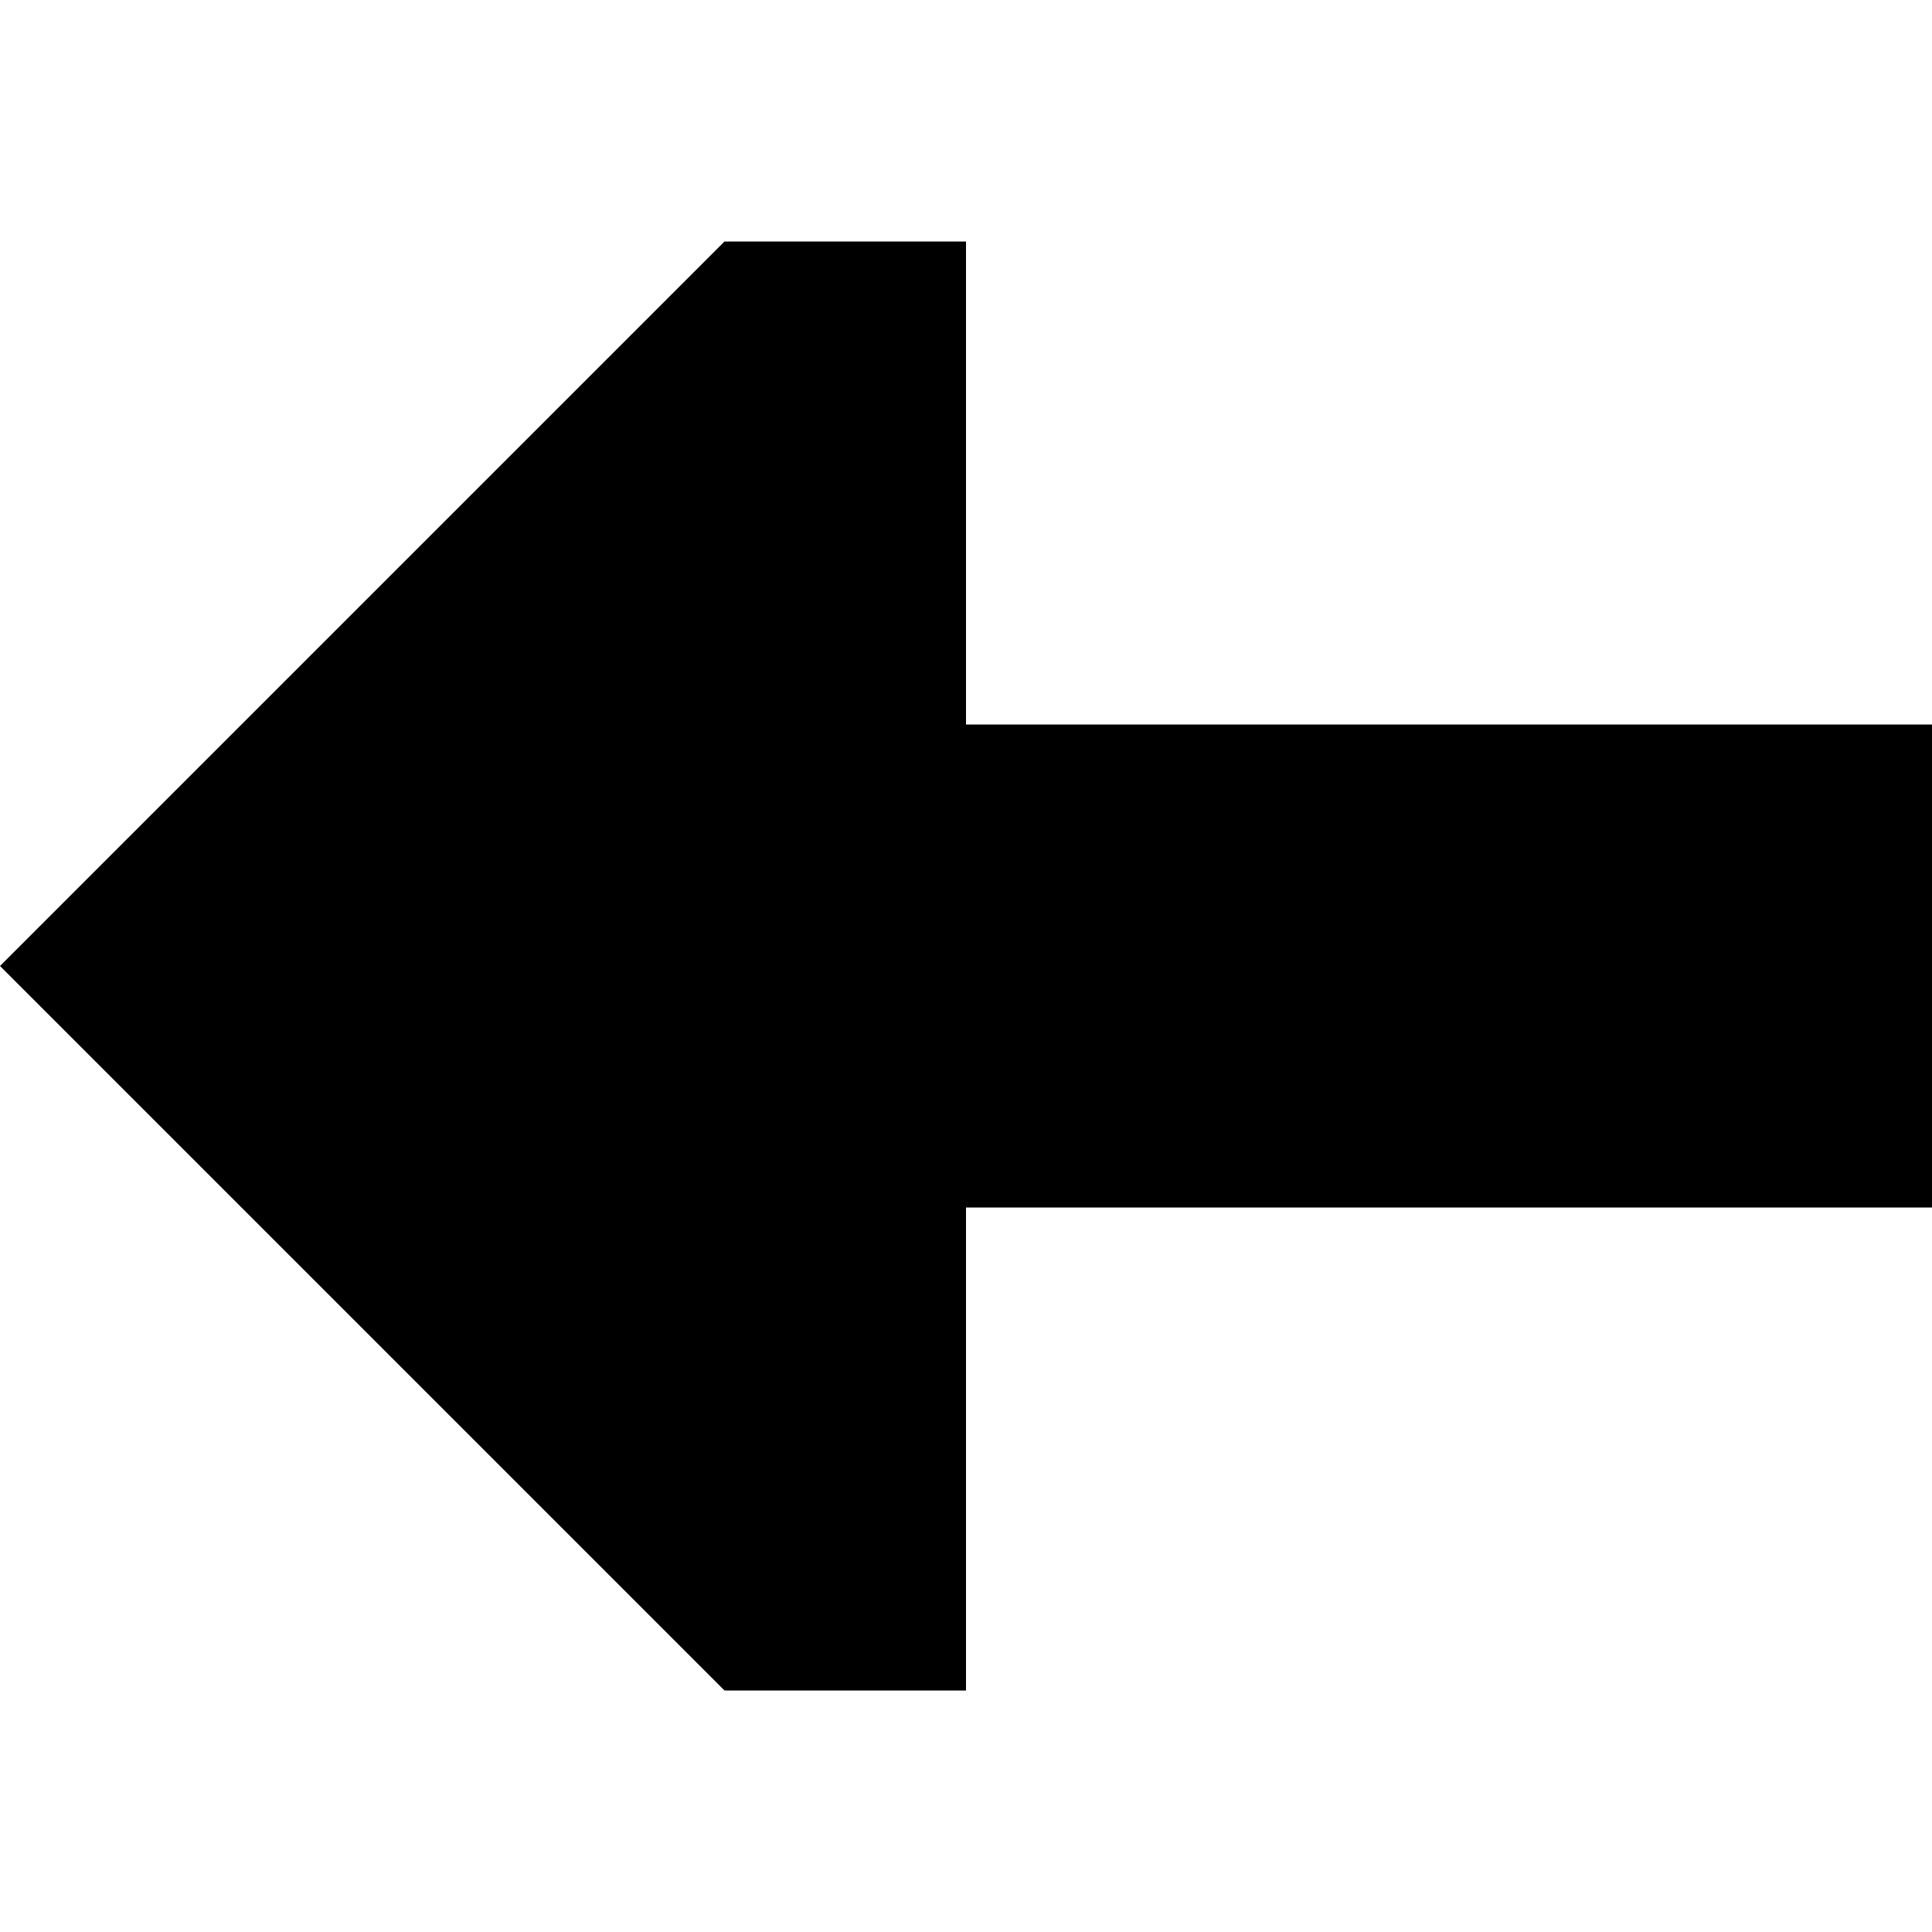
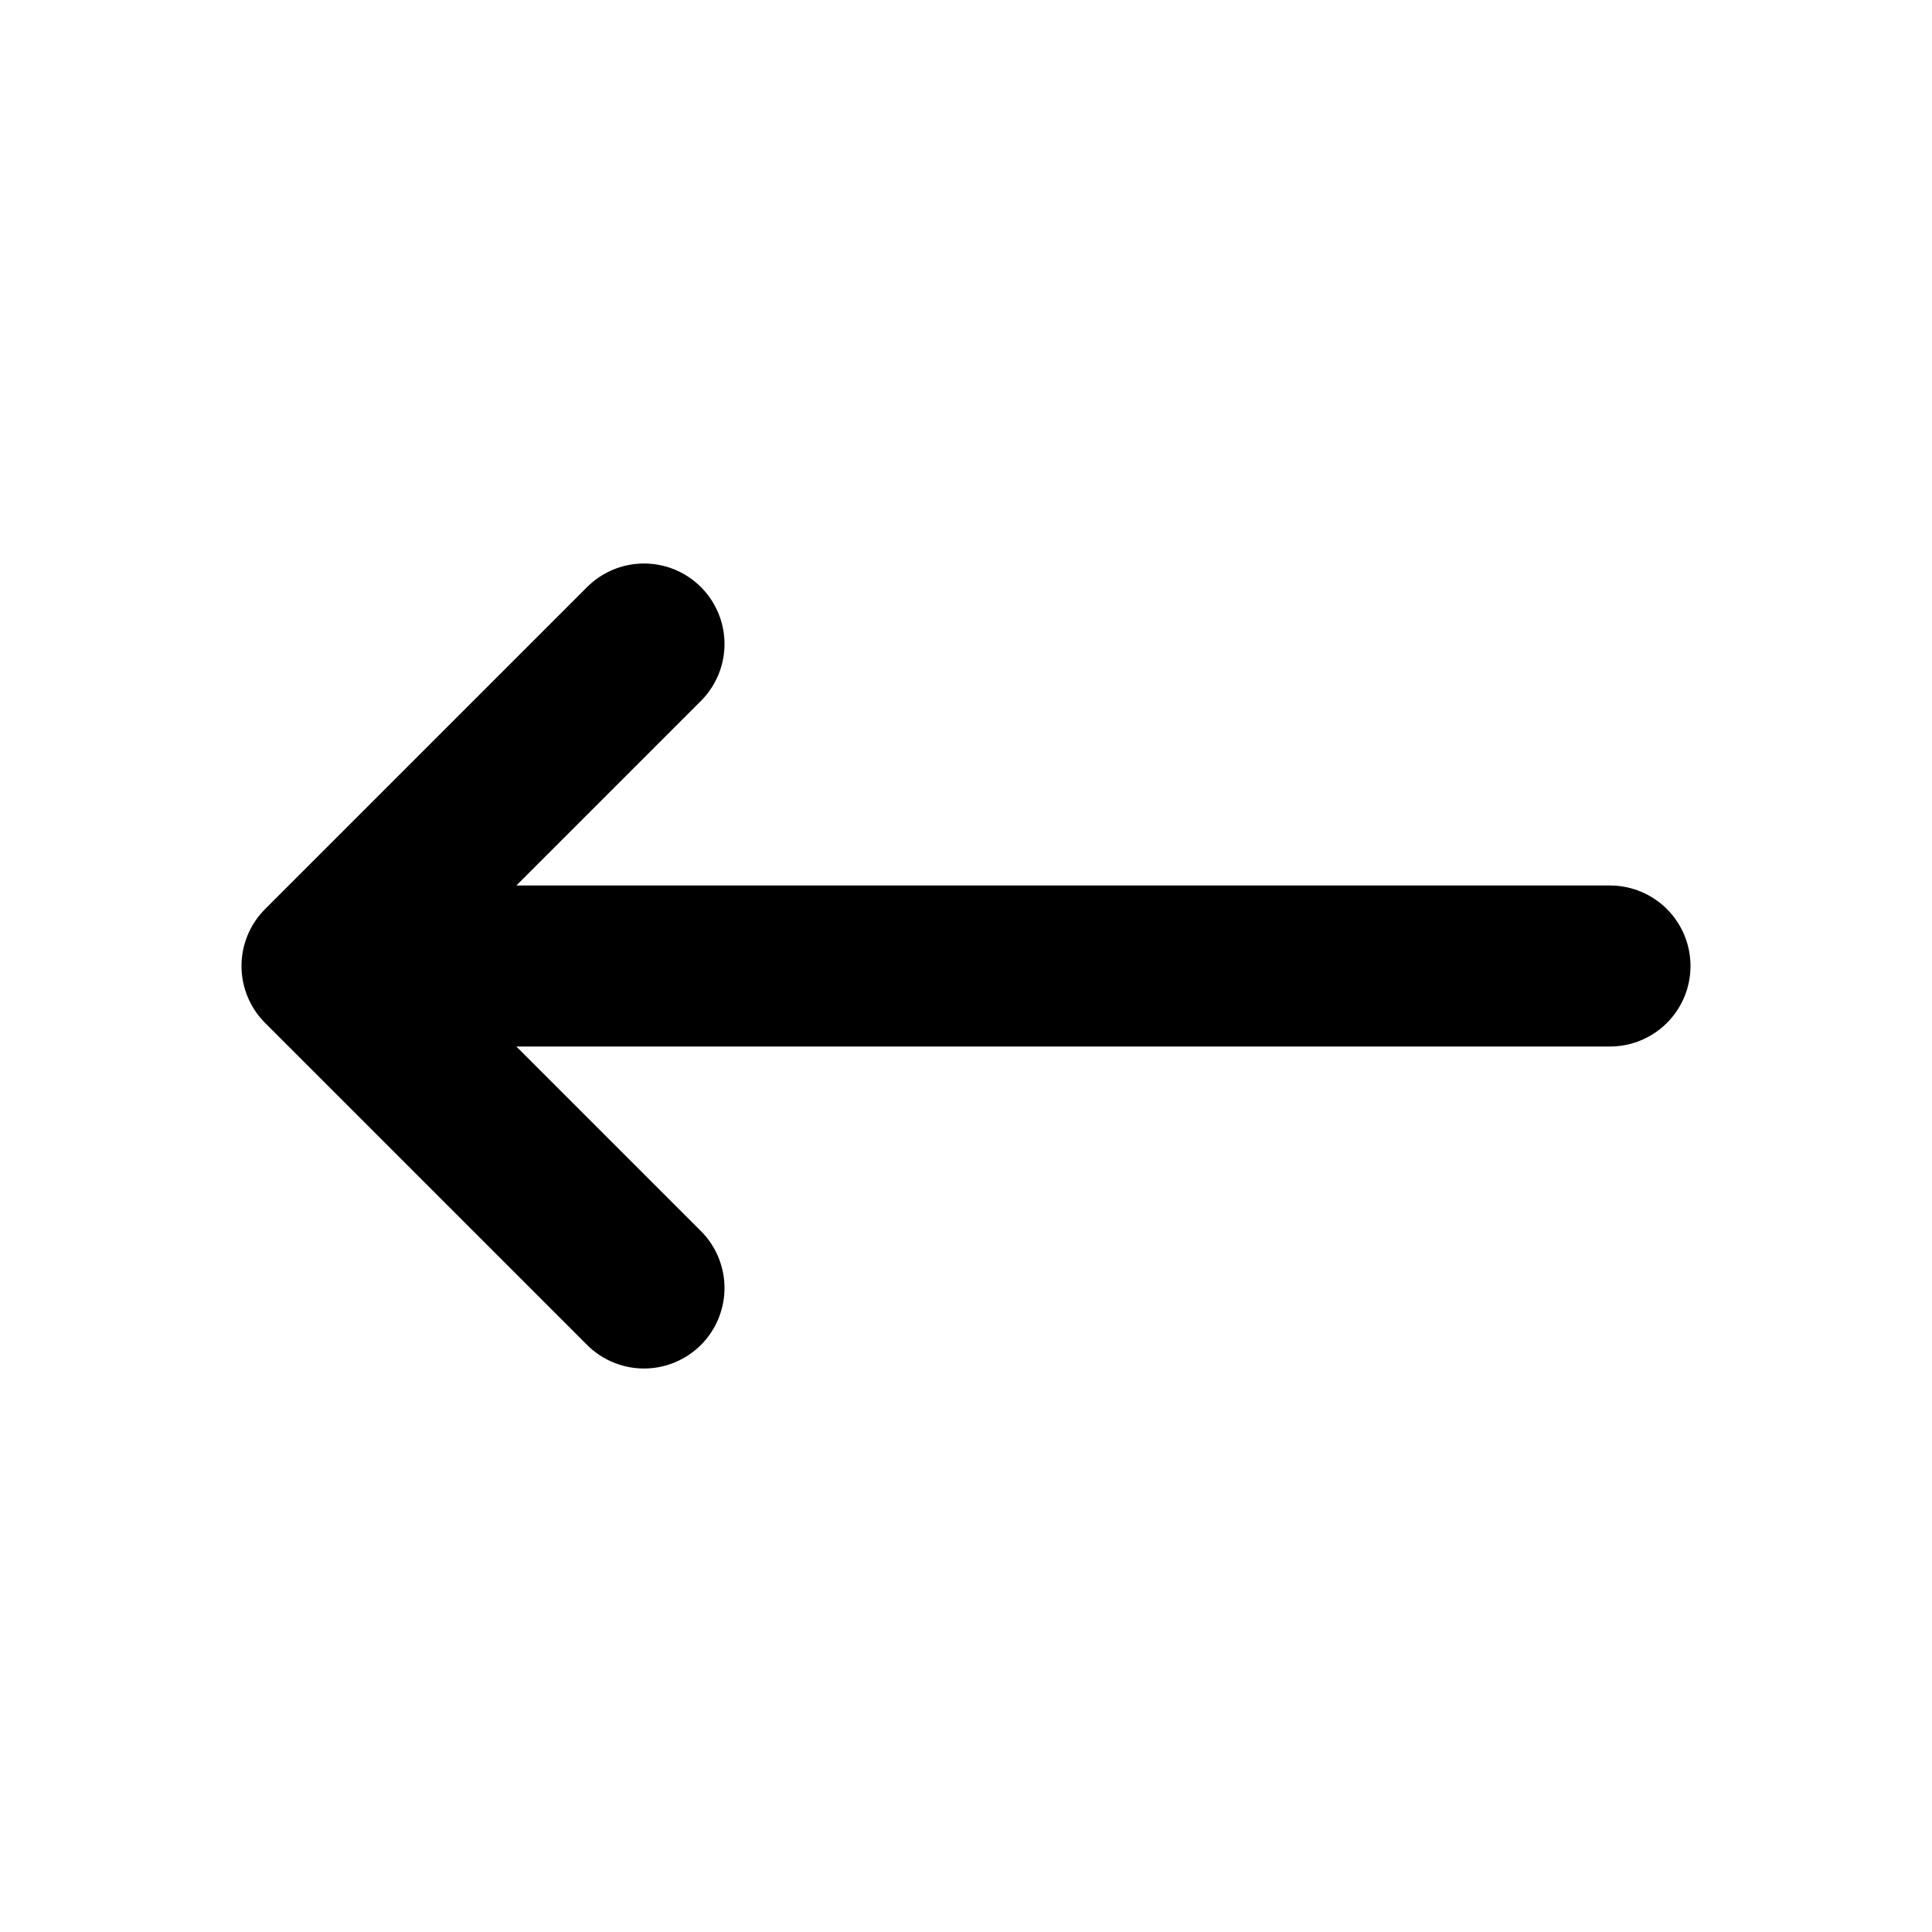
- <svg xmlns="http://www.w3.org/2000/svg" width="800px" height="800px" viewBox="0 0 16 16" fill="none">
-   <path d="M8 10L8 14L6 14L-2.62268e-07 8L6 2L8 2L8 6L16 6L16 10L8 10Z" fill="#000000" />
+ <svg xmlns="http://www.w3.org/2000/svg" width="800px" height="800px" viewBox="0 0 24 24" fill="none">
+   <path d="M4 12H20M4 12L8 8M4 12L8 16" stroke="#000000" stroke-width="2" stroke-linecap="round" stroke-linejoin="round" />
</svg>
